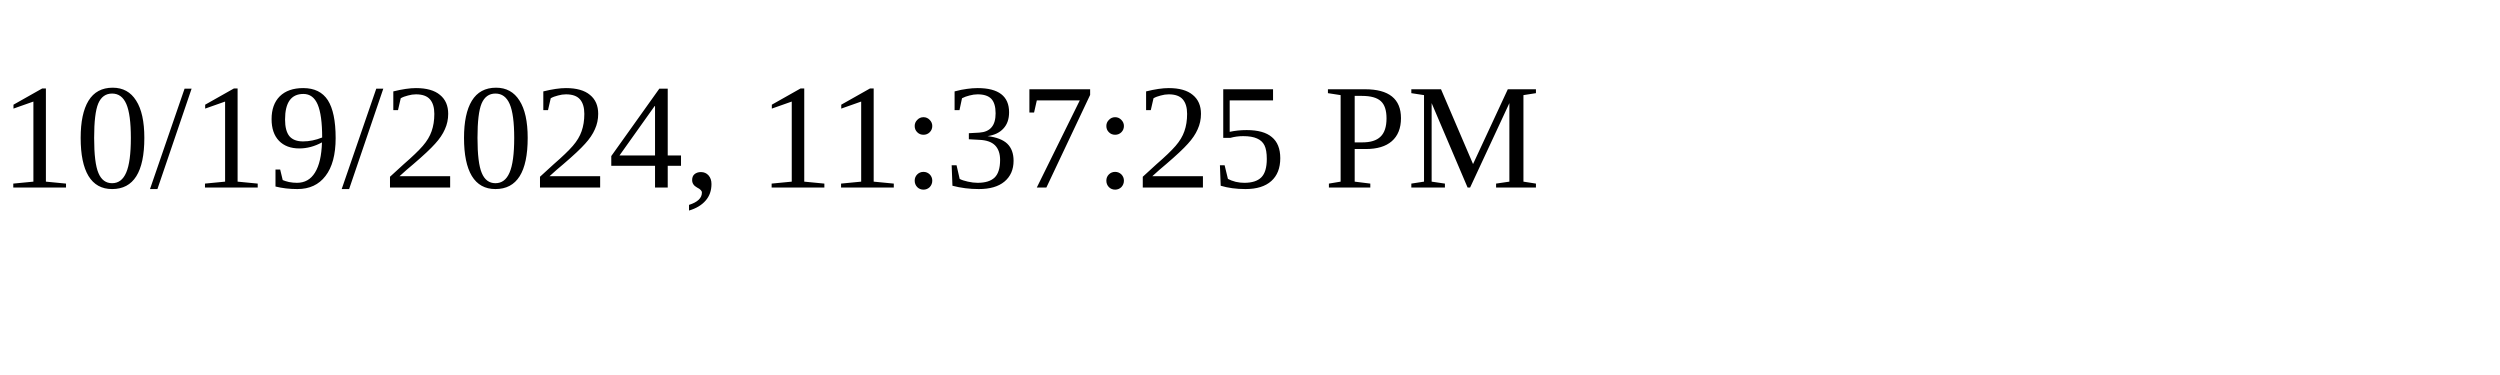
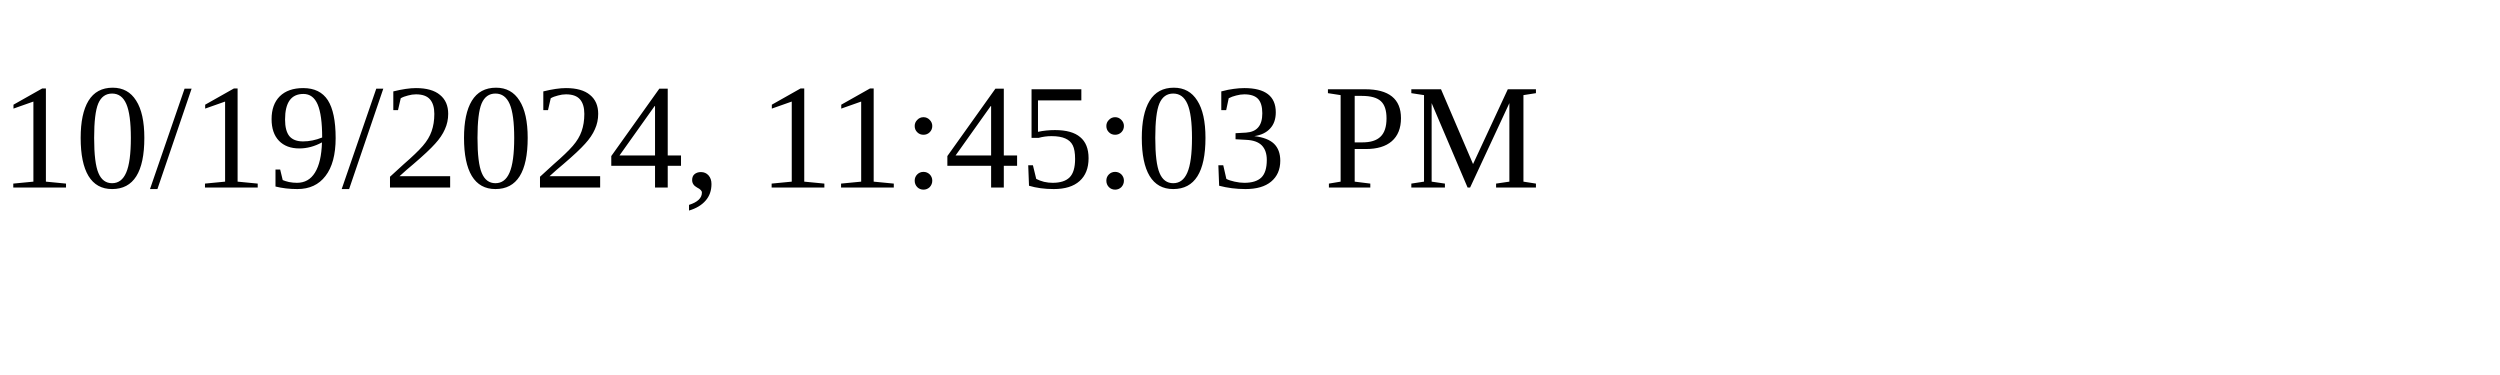
<svg xmlns="http://www.w3.org/2000/svg" height="30" width="200">
-   <text x="0" y="15">10/19/2024, 11:37:25 PM</text>
+   <text x="0" y="15">10/19/2024, 11:45:03 PM</text>
</svg>
